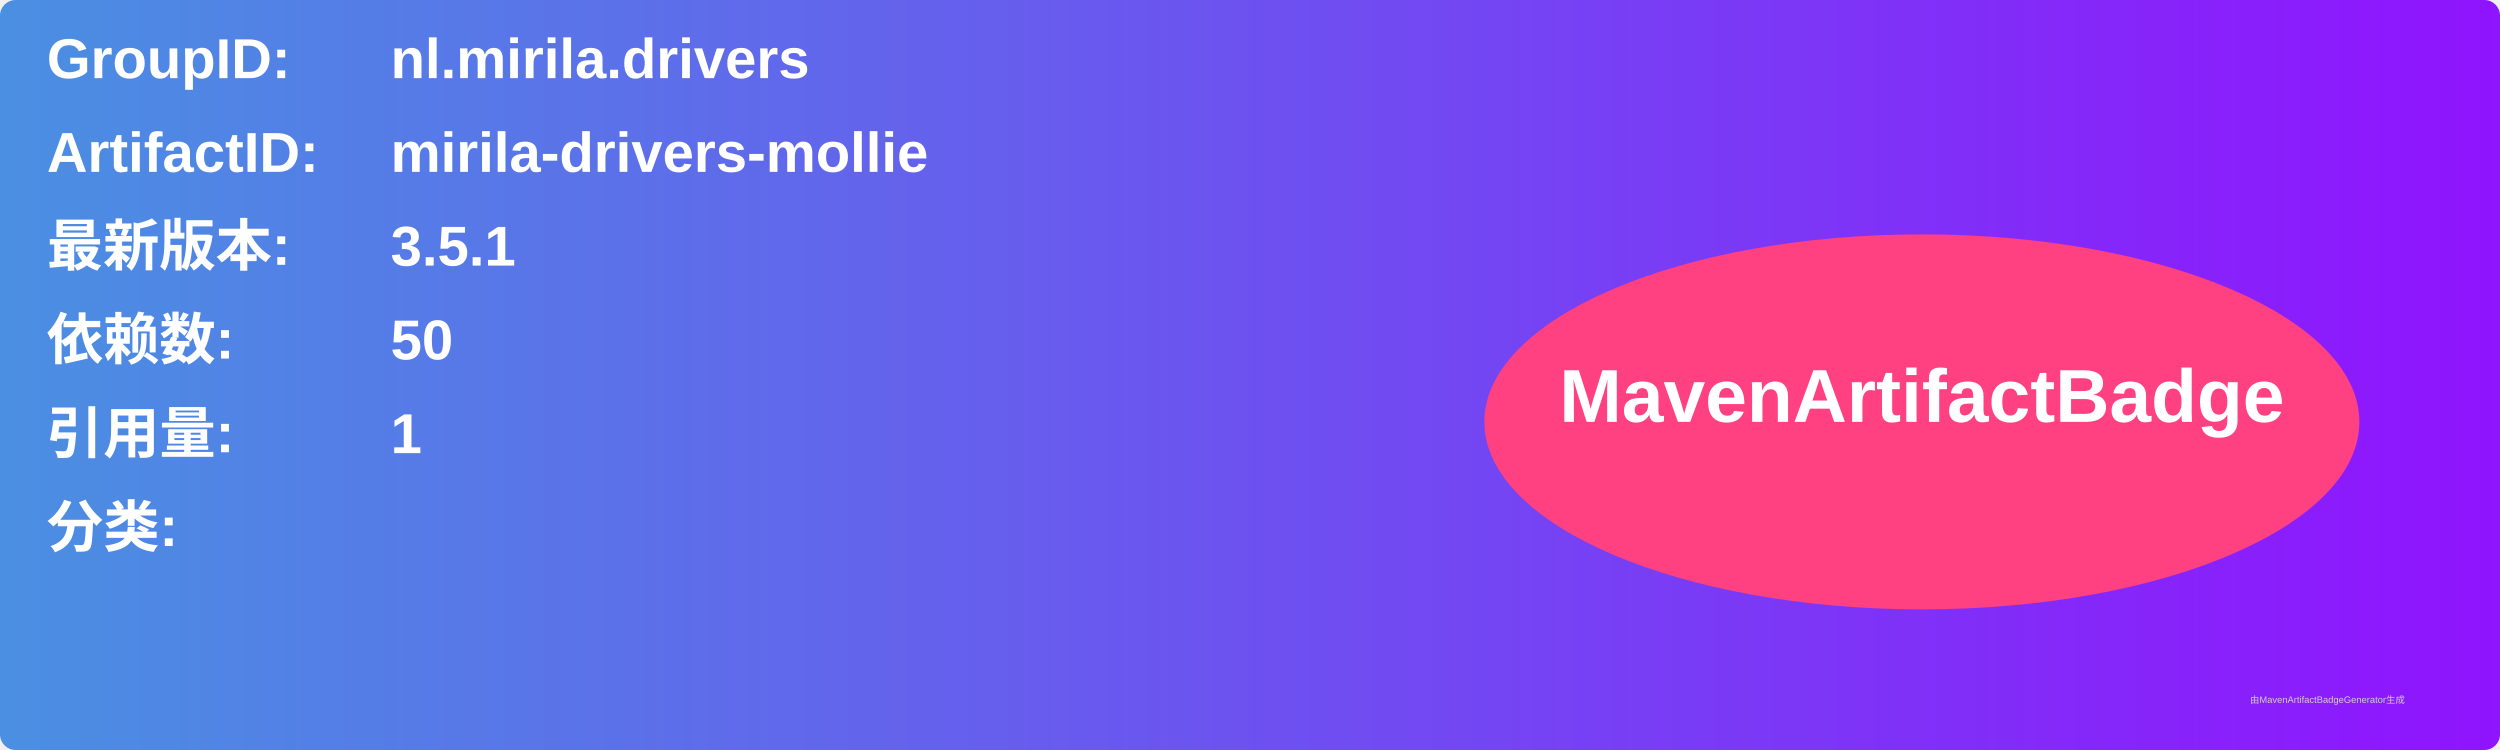
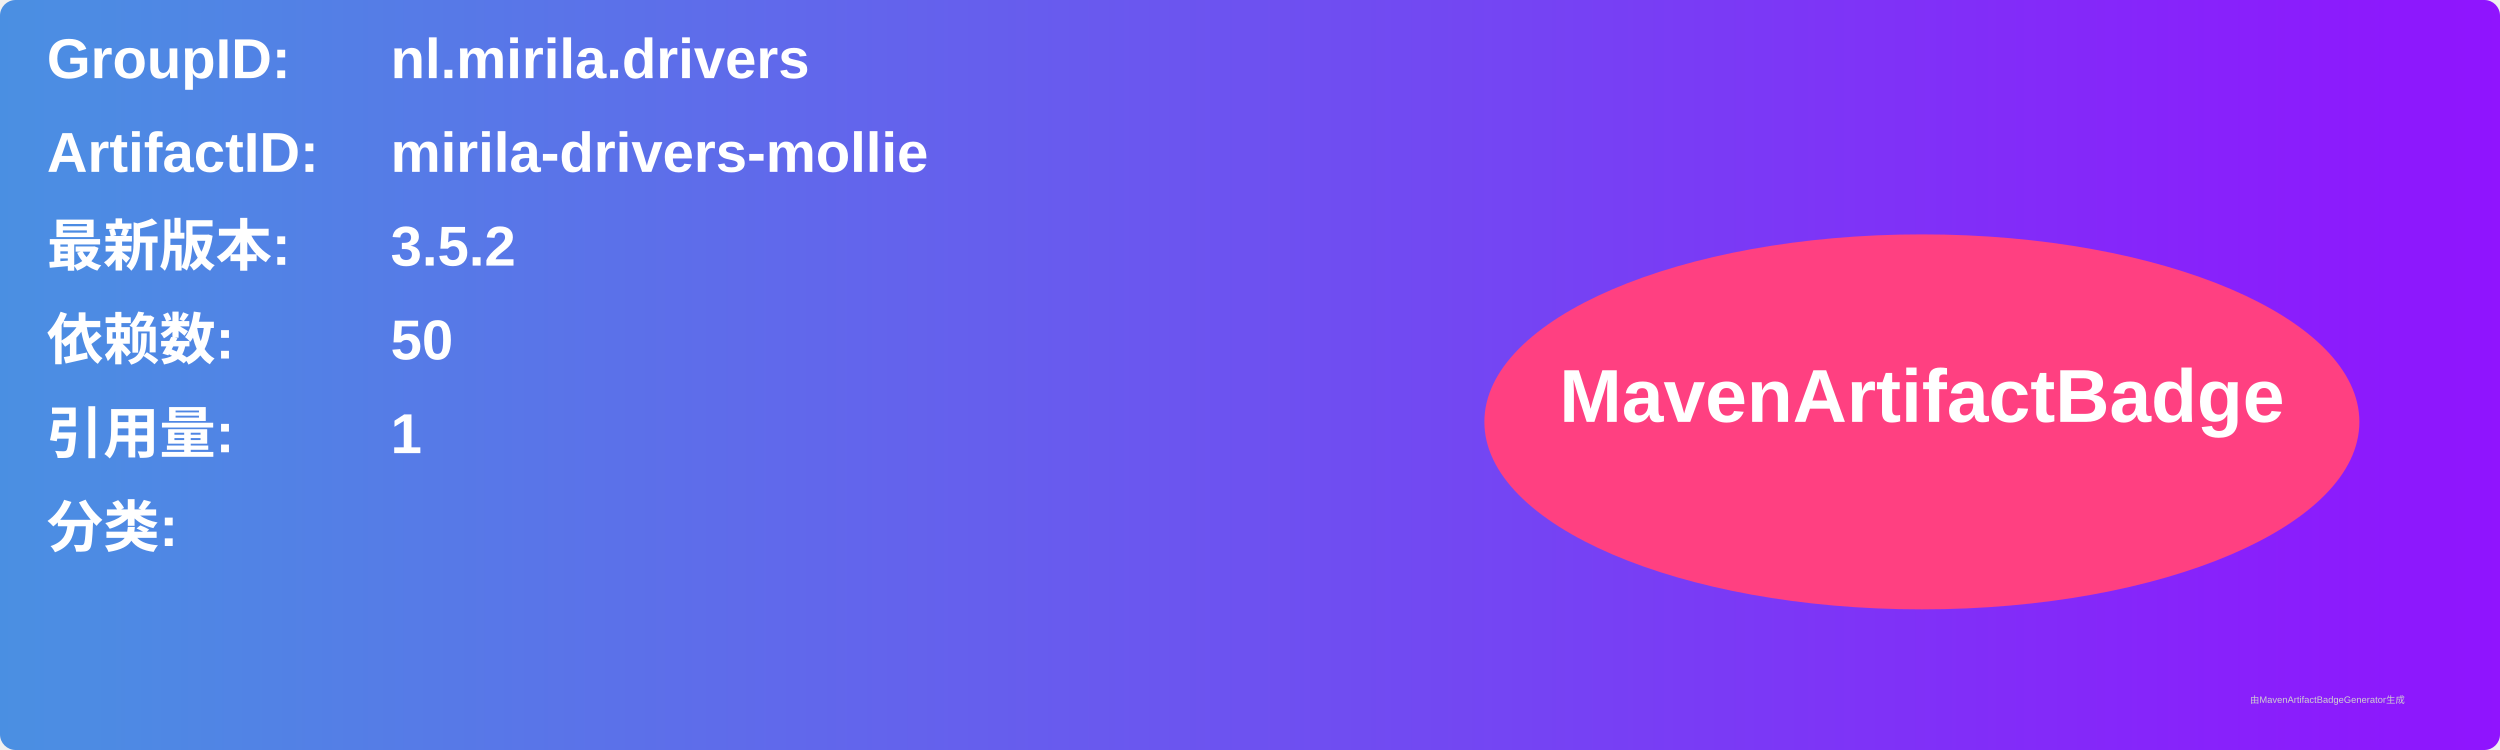
<svg xmlns="http://www.w3.org/2000/svg" width="800" height="240" viewBox="0 0 800 240">
  <linearGradient id="grad" x1="0%" y1="0%" x2="100%" y2="0%">
    <stop offset="0%" stop-color="#4a90e2" />
    <stop offset="100%" stop-color="#9013fe" />
  </linearGradient>
  <rect width="100%" height="100%" rx="5" ry="5" fill="url(#grad)" />
  <g transform="translate(15, 15)">
    <text x="0" y="10" font-family="Arial" font-size="18" fill="white" font-weight="bold" width="260">GroupID:</text>
    <text x="110" y="10" font-family="Arial" font-size="18" fill="white" font-weight="bold" width="460">nl.mirila.drivers</text>
    <text x="0" y="40" font-family="Arial" font-size="18" fill="white" font-weight="bold" width="260">ArtifactID:</text>
    <text x="110" y="40" font-family="Arial" font-size="18" fill="white" font-weight="bold" width="460">mirila-drivers-mollie</text>
    <text x="0" y="70" font-family="Arial" font-size="18" fill="white" font-weight="bold">最新版本:</text>
    <text x="110" y="70" font-family="Arial" font-size="18" fill="white" font-weight="bold">
-       <tspan font-weight="bold">3.5.1</tspan>
+       <tspan font-weight="bold">3.5.2</tspan>
    </text>
    <text x="0" y="100" font-family="Arial" font-size="18" fill="white" font-weight="bold">依赖数: </text>
    <text x="110" y="100" font-family="Arial" font-size="18" fill="white">
      <tspan font-weight="bold">50</tspan>
    </text>
    <text x="0" y="130" font-family="Arial" font-size="18" fill="white" font-weight="bold">引用量: </text>
    <text x="110" y="130" font-family="Arial" font-size="18" fill="white">
      <tspan font-weight="bold">1</tspan>
    </text>
    <text x="0" y="160" font-family="Arial" font-size="18" fill="white" font-weight="bold">分类:</text>
    <text x="10" y="190" font-family="Arial" font-size="10" fill="white">
      <tspan font-weight="bold" />
    </text>
    <ellipse cx="600" cy="120" rx="140" ry="60" fill="#ff4081" />
    <text x="600" y="120" text-anchor="middle" font-family="Arial" font-size="24" fill="white" font-weight="bold">MavenArtifactBadge</text>
  </g>
  <text x="720" y="225" font-family="Arial" font-size="3" fill="#d0d0d0">由MavenArtifactBadgeGenerator生成</text>
</svg>
